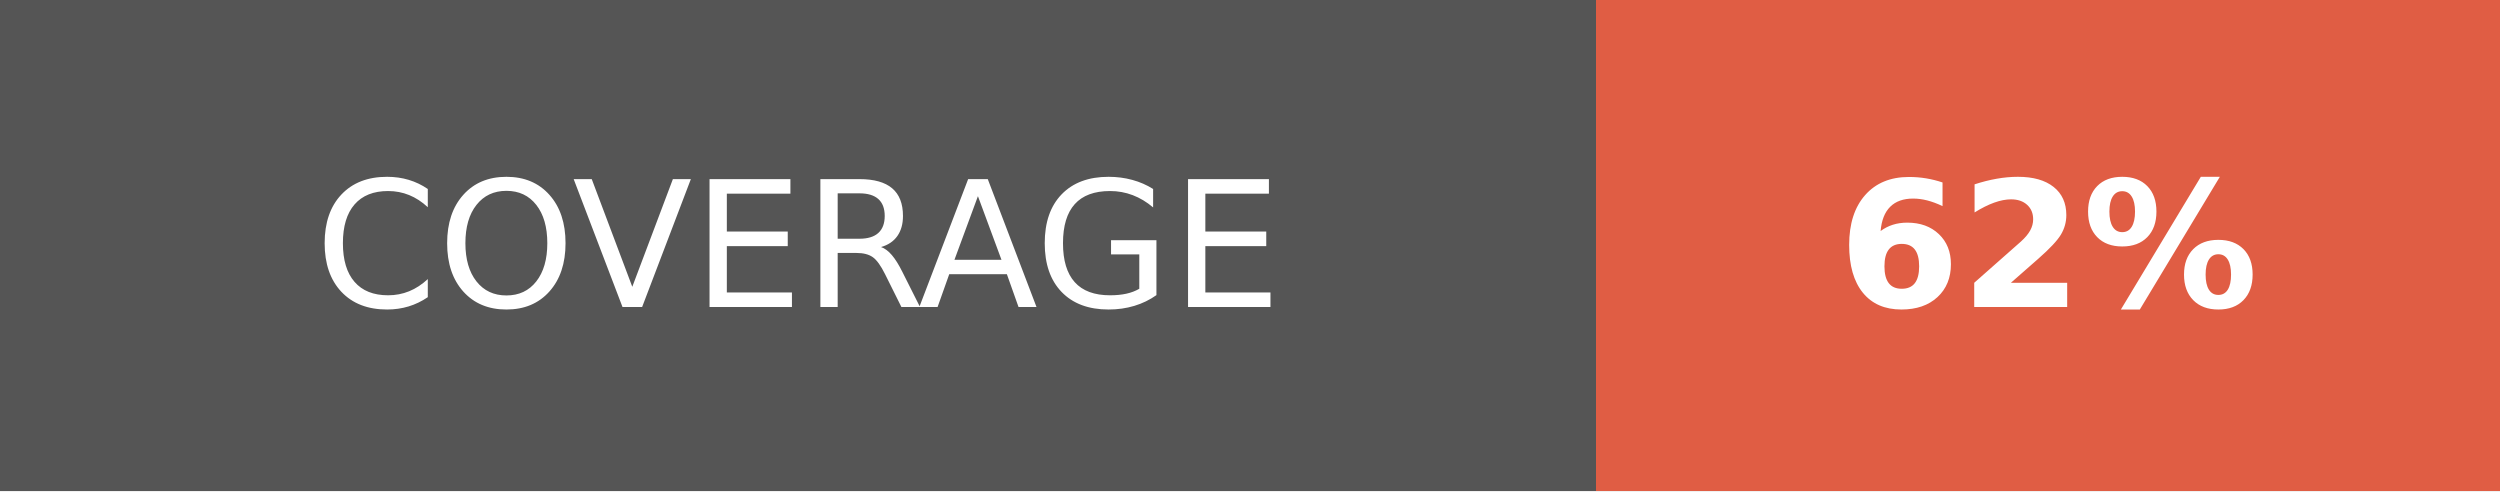
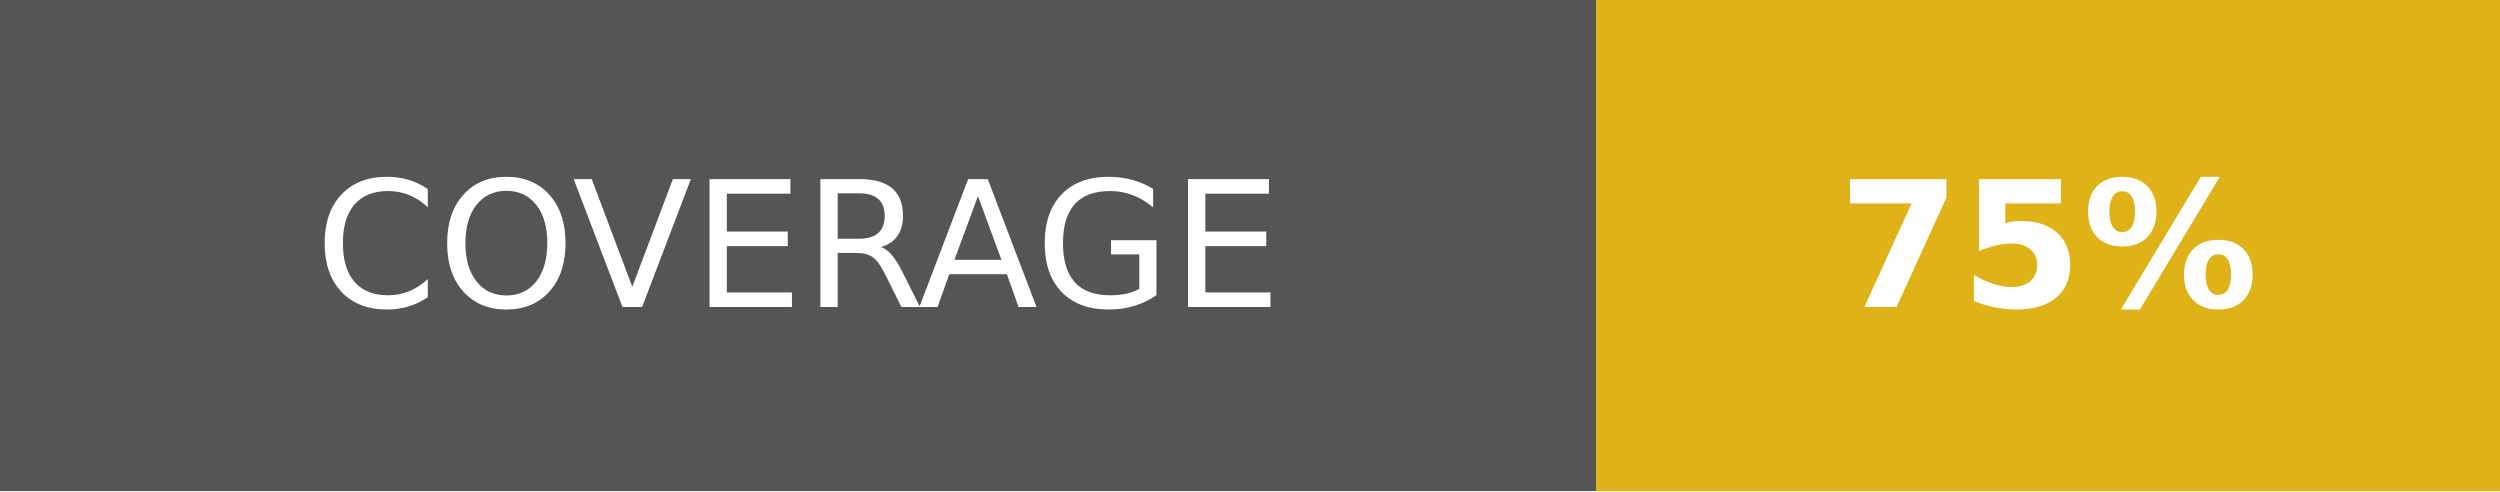
- <svg xmlns="http://www.w3.org/2000/svg" width="142.5" height="28" role="img" aria-label="COVERAGE: 62%">
+ <svg xmlns="http://www.w3.org/2000/svg" width="142.5" height="28" role="img" aria-label="COVERAGE: 75%">
  <g shape-rendering="crispEdges">
    <rect width="91" height="28" fill="#555" />
-     <rect x="91" width="51.5" height="28" fill="#e05d44" />
+     <rect x="91" width="51.5" height="28" fill="#dfb317" />
  </g>
  <g fill="#fff" text-anchor="middle" font-family="Verdana,Geneva,DejaVu Sans,sans-serif" text-rendering="geometricPrecision" font-size="100">
    <text fill="#fff" x="455" y="175" transform="scale(.1)" textLength="670">COVERAGE</text>
-     <text fill="#fff" x="1167.5" y="175" font-weight="bold" transform="scale(.1)" textLength="275">62%</text>
+     <text fill="#fff" x="1167.5" y="175" font-weight="bold" transform="scale(.1)" textLength="275">75%</text>
  </g>
</svg>
